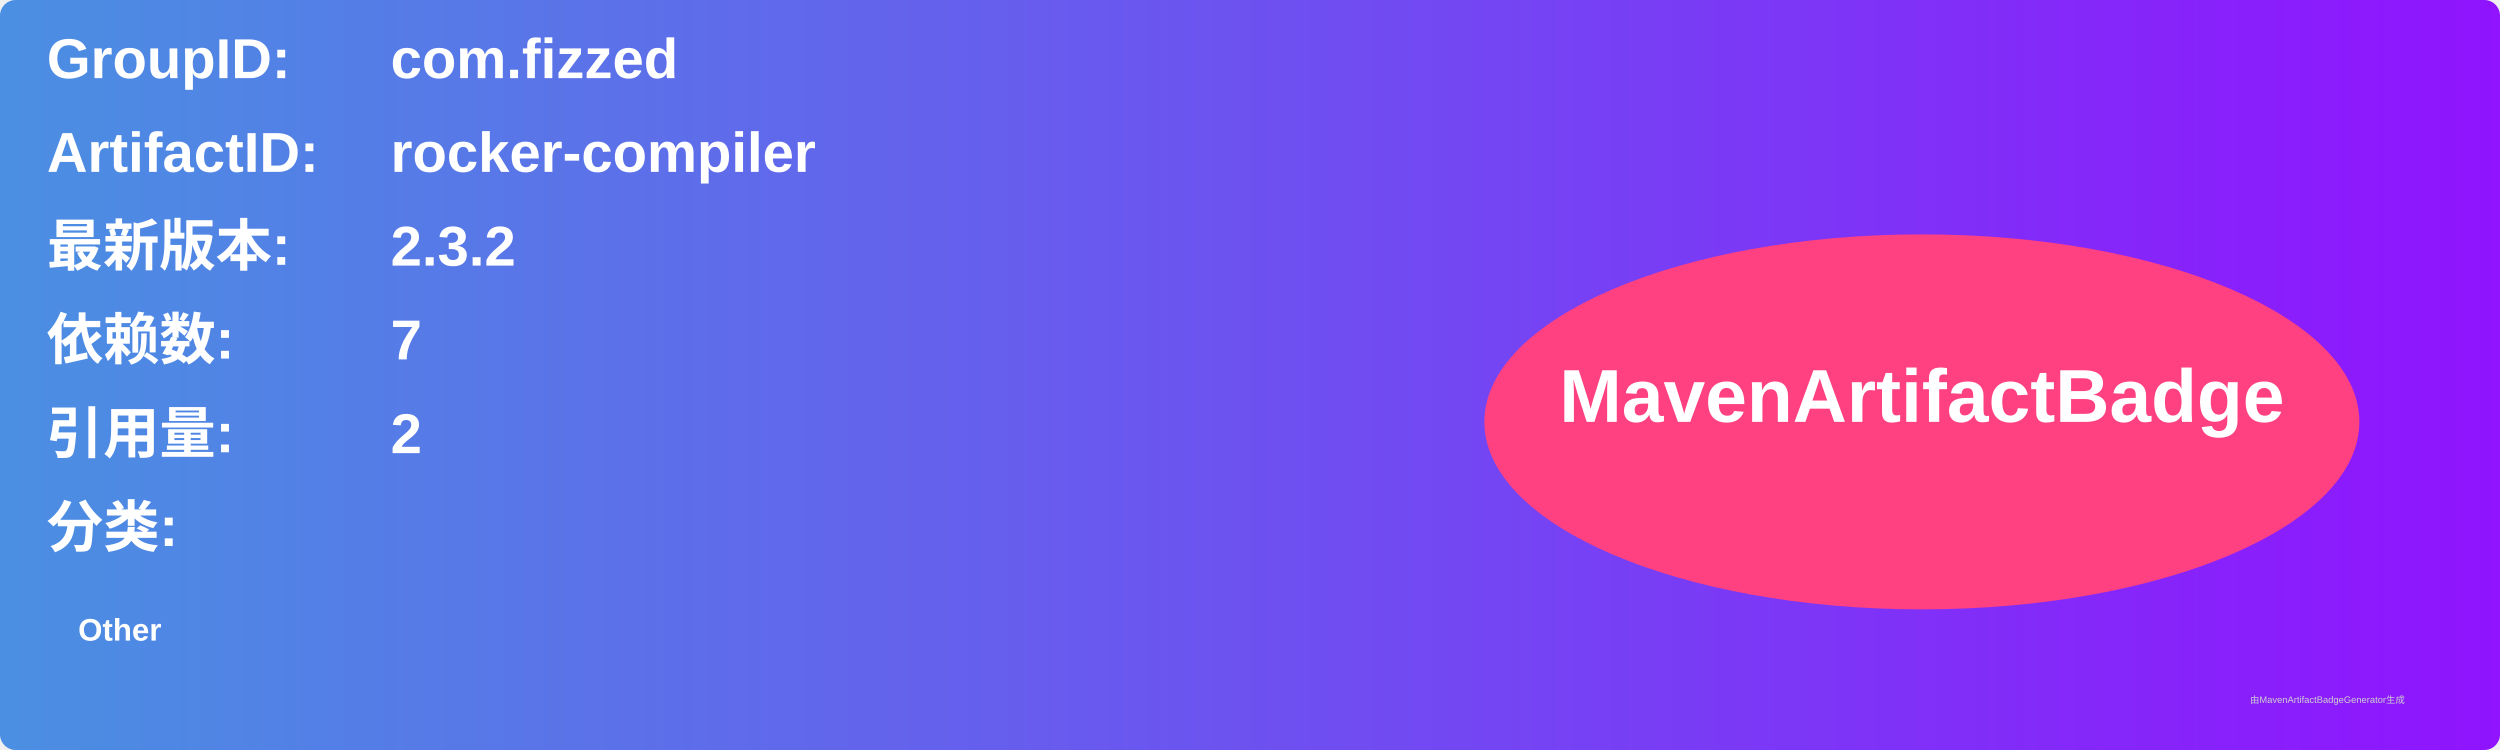
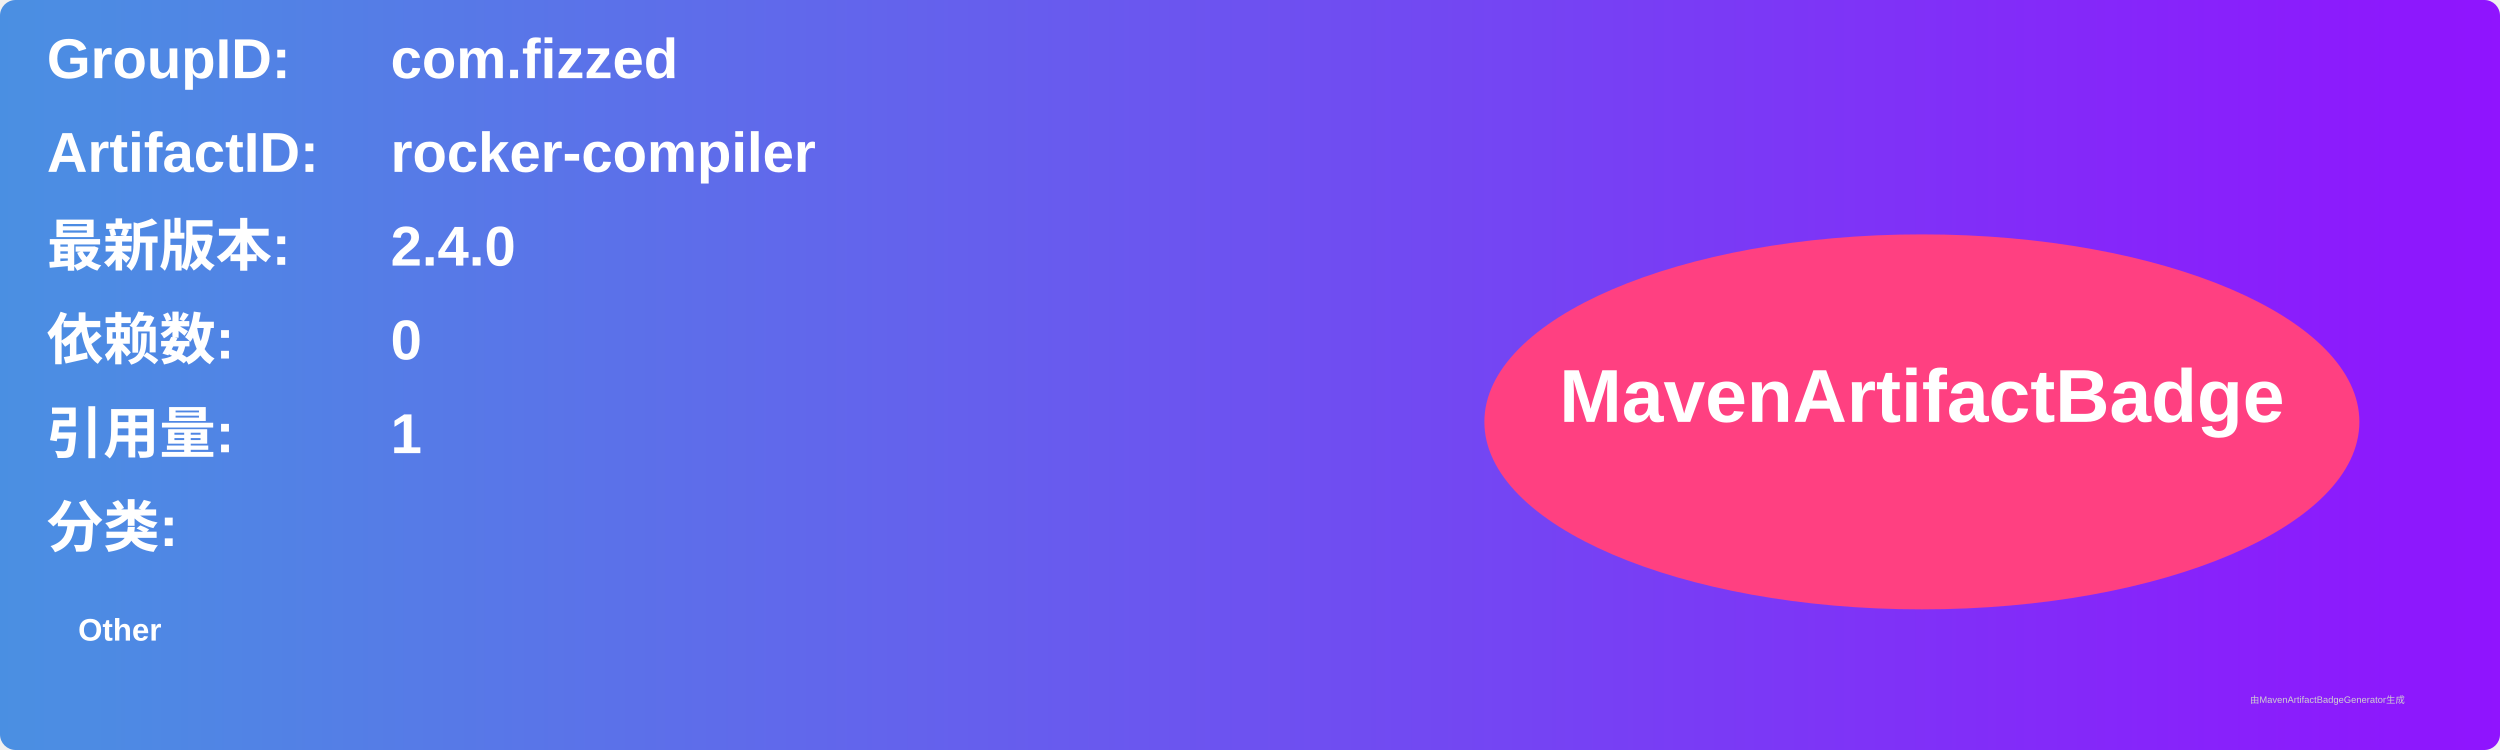
<svg xmlns="http://www.w3.org/2000/svg" width="800" height="240" viewBox="0 0 800 240">
  <linearGradient id="grad" x1="0%" y1="0%" x2="100%" y2="0%">
    <stop offset="0%" stop-color="#4a90e2" />
    <stop offset="100%" stop-color="#9013fe" />
  </linearGradient>
  <rect width="100%" height="100%" rx="5" ry="5" fill="url(#grad)" />
  <g transform="translate(15, 15)">
    <text x="0" y="10" font-family="Arial" font-size="18" fill="white" font-weight="bold" width="260">GroupID:</text>
    <text x="110" y="10" font-family="Arial" font-size="18" fill="white" font-weight="bold" width="460">com.fizzed</text>
    <text x="0" y="40" font-family="Arial" font-size="18" fill="white" font-weight="bold" width="260">ArtifactID:</text>
    <text x="110" y="40" font-family="Arial" font-size="18" fill="white" font-weight="bold" width="460">rocker-compiler</text>
    <text x="0" y="70" font-family="Arial" font-size="18" fill="white" font-weight="bold">最新版本:</text>
    <text x="110" y="70" font-family="Arial" font-size="18" fill="white" font-weight="bold">
-       <tspan font-weight="bold">2.3.2</tspan>
+       <tspan font-weight="bold">2.4.0</tspan>
    </text>
    <text x="0" y="100" font-family="Arial" font-size="18" fill="white" font-weight="bold">依赖数: </text>
    <text x="110" y="100" font-family="Arial" font-size="18" fill="white">
-       <tspan font-weight="bold">7</tspan>
+       <tspan font-weight="bold">0</tspan>
    </text>
    <text x="0" y="130" font-family="Arial" font-size="18" fill="white" font-weight="bold">引用量: </text>
    <text x="110" y="130" font-family="Arial" font-size="18" fill="white">
-       <tspan font-weight="bold">2</tspan>
+       <tspan font-weight="bold">1</tspan>
    </text>
    <text x="0" y="160" font-family="Arial" font-size="18" fill="white" font-weight="bold">分类:</text>
    <text x="10" y="190" font-family="Arial" font-size="10" fill="white">
      <tspan font-weight="bold">Other</tspan>
    </text>
    <ellipse cx="600" cy="120" rx="140" ry="60" fill="#ff4081" />
    <text x="600" y="120" text-anchor="middle" font-family="Arial" font-size="24" fill="white" font-weight="bold">MavenArtifactBadge</text>
  </g>
  <text x="720" y="225" font-family="Arial" font-size="3" fill="#d0d0d0">由MavenArtifactBadgeGenerator生成</text>
</svg>
